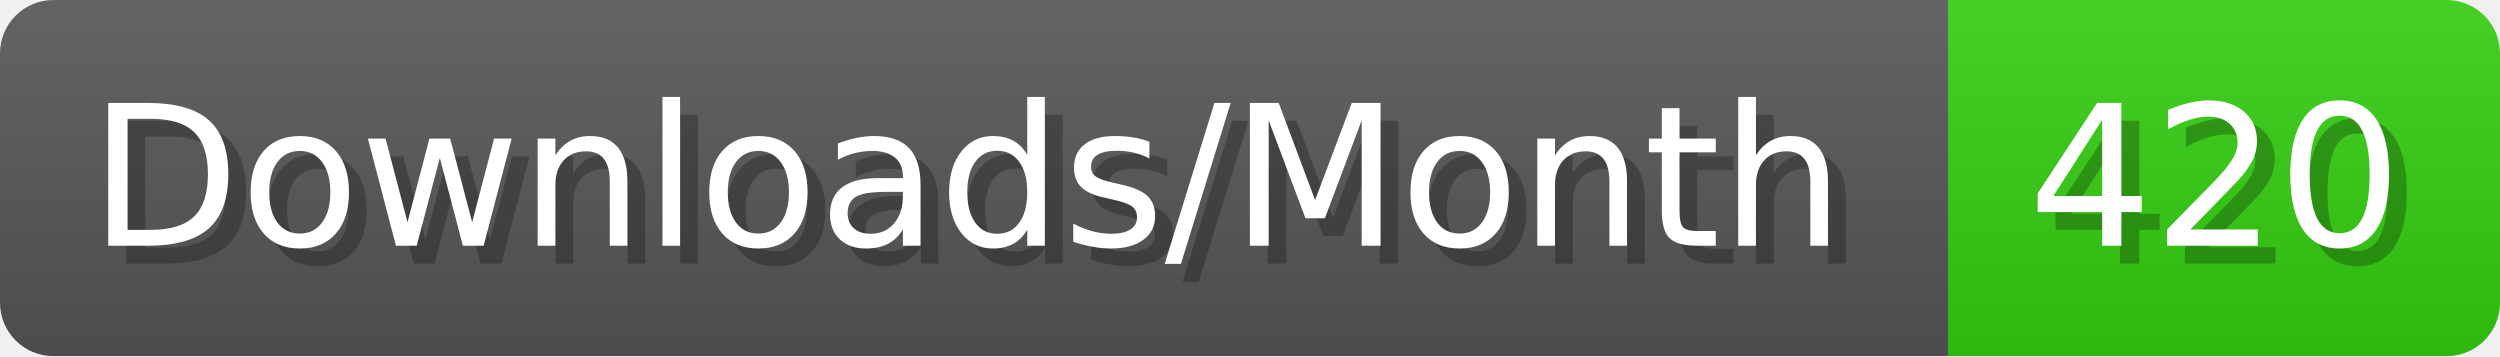
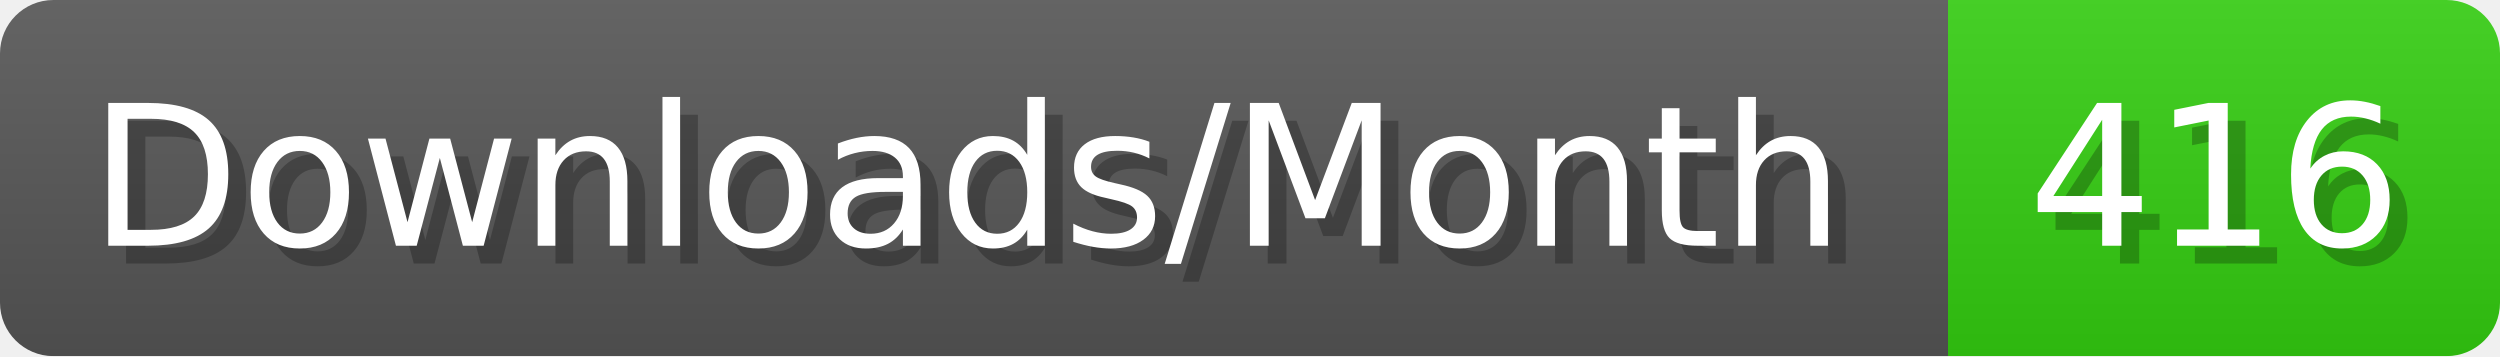
- <svg xmlns="http://www.w3.org/2000/svg" width="140.4" height="20" viewBox="0 0 1404 200" role="img" aria-label="Downloads/Month: 420">
+ <svg xmlns="http://www.w3.org/2000/svg" width="140.4" height="20" viewBox="0 0 1404 200" role="img" aria-label="Downloads/Month: 416">
  <linearGradient id="YlXUI" x2="0" y2="100%">
    <stop offset="0" stop-opacity=".1" stop-color="#EEE" />
    <stop offset="1" stop-opacity=".1" />
  </linearGradient>
  <mask id="JHhop">
    <rect width="1404" height="200" rx="30" fill="#FFF" />
  </mask>
  <g mask="url(#JHhop)">
    <rect width="1094" height="200" fill="#555" />
    <rect width="310" height="200" fill="#3C1" x="1094" />
    <rect width="1404" height="200" fill="url(#YlXUI)" />
  </g>
  <g aria-hidden="true" fill="#fff" text-anchor="start" font-family="Verdana,DejaVu Sans,sans-serif" font-size="110">
    <text x="60" y="148" textLength="994" fill="#000" opacity="0.25">Downloads/Month</text>
    <text x="50" y="138" textLength="994">Downloads/Month</text>
-     <text x="1149" y="148" textLength="210" fill="#000" opacity="0.25">420</text>
-     <text x="1139" y="138" textLength="210">420</text>
+     <text x="1149" y="148" textLength="210" fill="#000" opacity="0.25">416</text>
+     <text x="1139" y="138" textLength="210">416</text>
  </g>
</svg>
